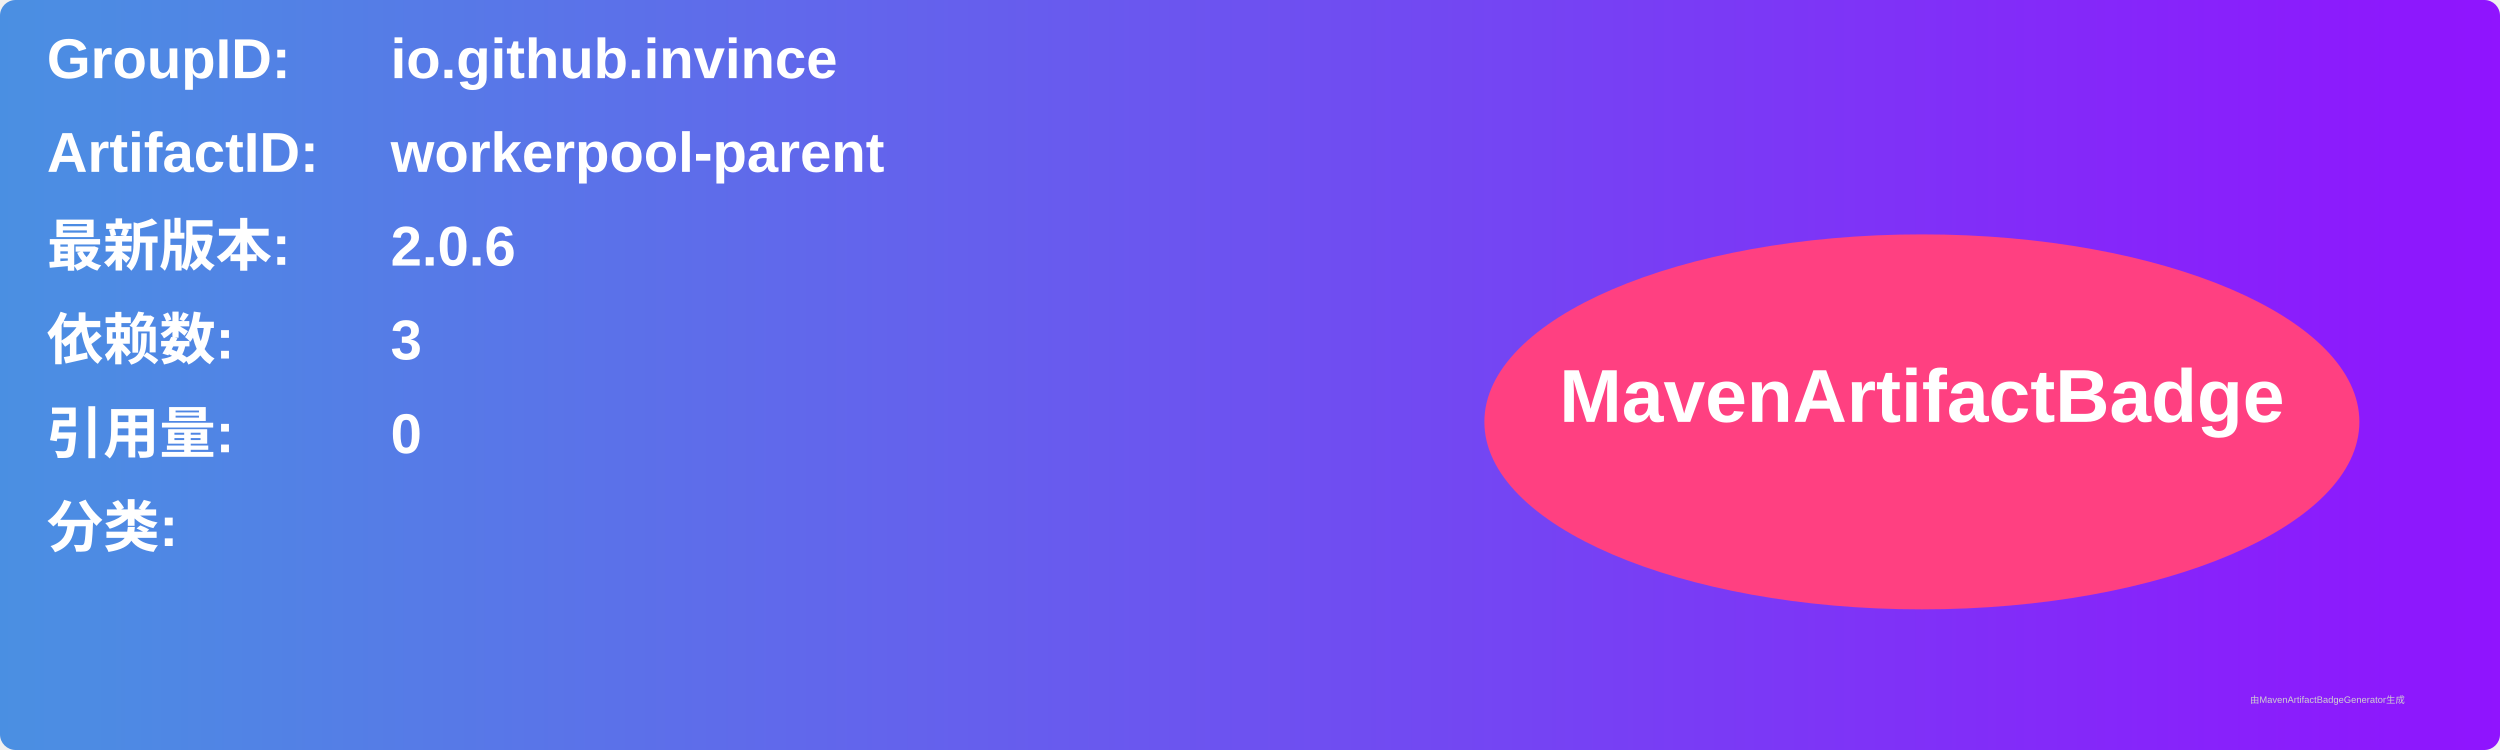
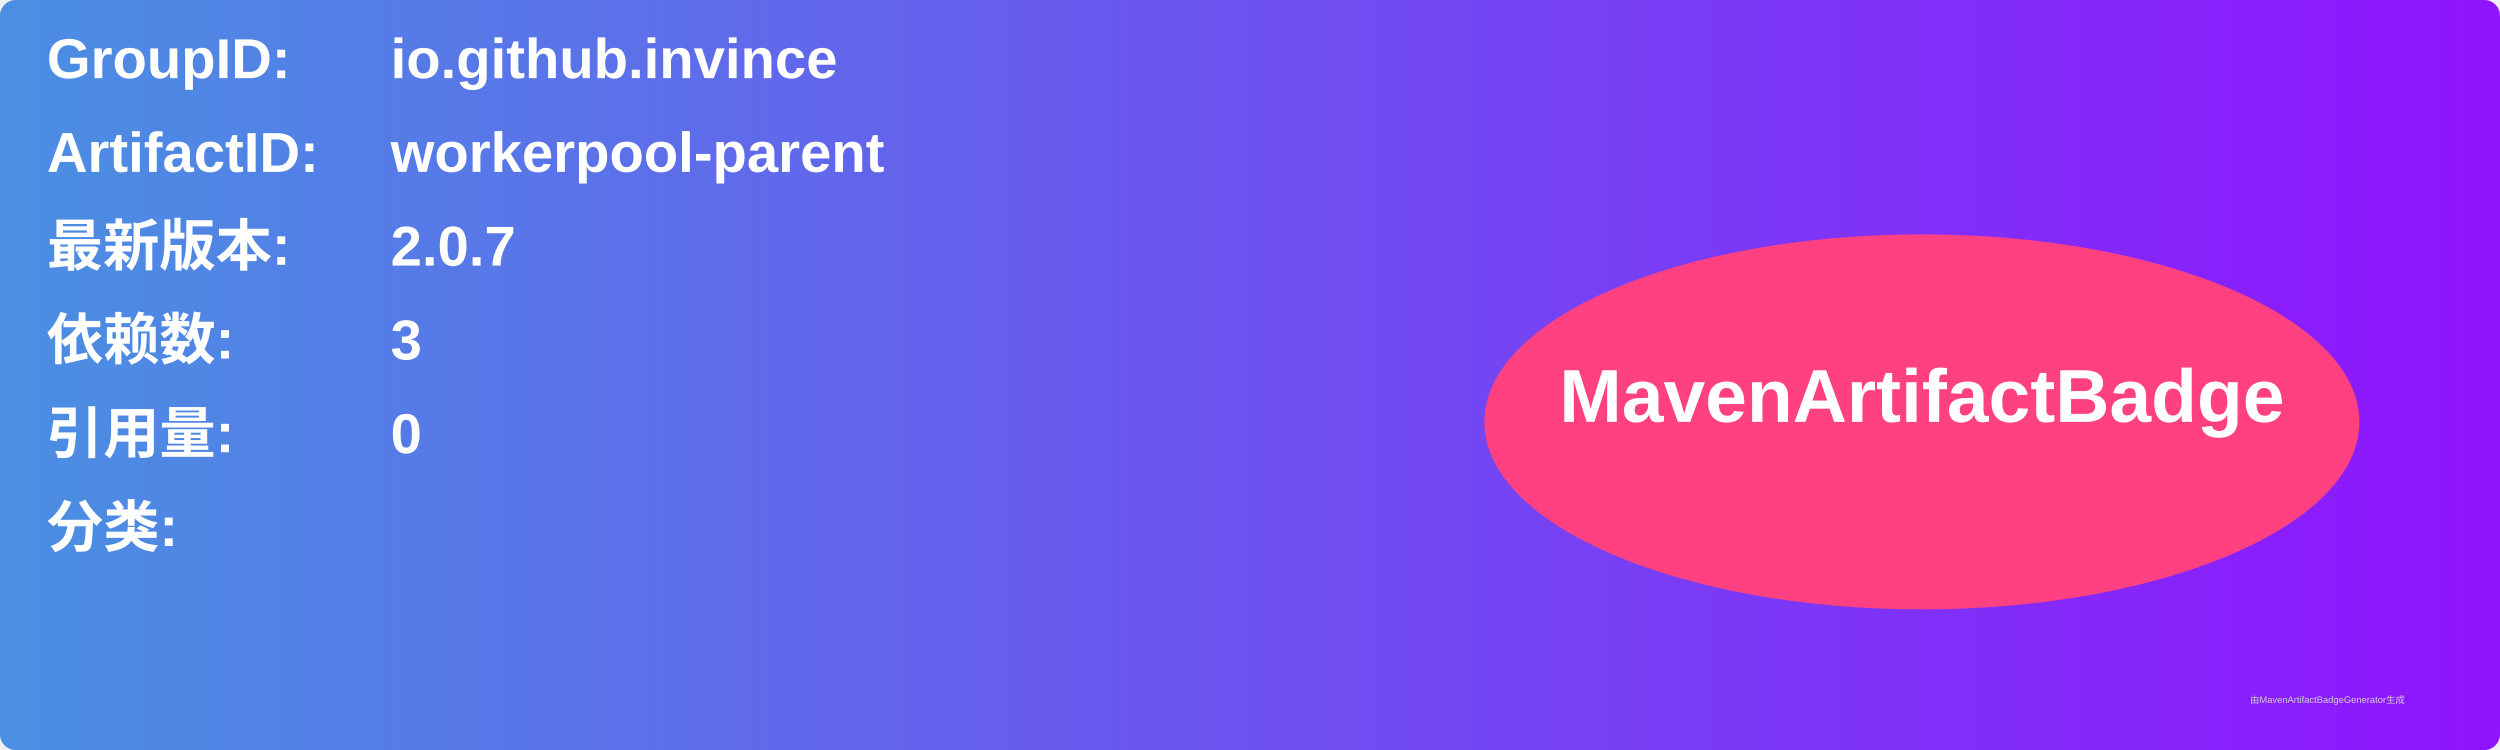
<svg xmlns="http://www.w3.org/2000/svg" width="800" height="240" viewBox="0 0 800 240">
  <linearGradient id="grad" x1="0%" y1="0%" x2="100%" y2="0%">
    <stop offset="0%" stop-color="#4a90e2" />
    <stop offset="100%" stop-color="#9013fe" />
  </linearGradient>
  <rect width="100%" height="100%" rx="5" ry="5" fill="url(#grad)" />
  <g transform="translate(15, 15)">
    <text x="0" y="10" font-family="Arial" font-size="18" fill="white" font-weight="bold" width="260">GroupID:</text>
    <text x="110" y="10" font-family="Arial" font-size="18" fill="white" font-weight="bold" width="460">io.github.invince</text>
    <text x="0" y="40" font-family="Arial" font-size="18" fill="white" font-weight="bold" width="260">ArtifactID:</text>
    <text x="110" y="40" font-family="Arial" font-size="18" fill="white" font-weight="bold" width="460">workerpool-parent</text>
    <text x="0" y="70" font-family="Arial" font-size="18" fill="white" font-weight="bold">最新版本:</text>
    <text x="110" y="70" font-family="Arial" font-size="18" fill="white" font-weight="bold">
-       <tspan font-weight="bold">2.0.6</tspan>
+       <tspan font-weight="bold">2.0.7</tspan>
    </text>
    <text x="0" y="100" font-family="Arial" font-size="18" fill="white" font-weight="bold">依赖数: </text>
    <text x="110" y="100" font-family="Arial" font-size="18" fill="white">
      <tspan font-weight="bold">3</tspan>
    </text>
    <text x="0" y="130" font-family="Arial" font-size="18" fill="white" font-weight="bold">引用量: </text>
    <text x="110" y="130" font-family="Arial" font-size="18" fill="white">
      <tspan font-weight="bold">0</tspan>
    </text>
    <text x="0" y="160" font-family="Arial" font-size="18" fill="white" font-weight="bold">分类:</text>
    <text x="10" y="190" font-family="Arial" font-size="10" fill="white">
      <tspan font-weight="bold" />
    </text>
    <ellipse cx="600" cy="120" rx="140" ry="60" fill="#ff4081" />
    <text x="600" y="120" text-anchor="middle" font-family="Arial" font-size="24" fill="white" font-weight="bold">MavenArtifactBadge</text>
  </g>
  <text x="720" y="225" font-family="Arial" font-size="3" fill="#d0d0d0">由MavenArtifactBadgeGenerator生成</text>
</svg>
